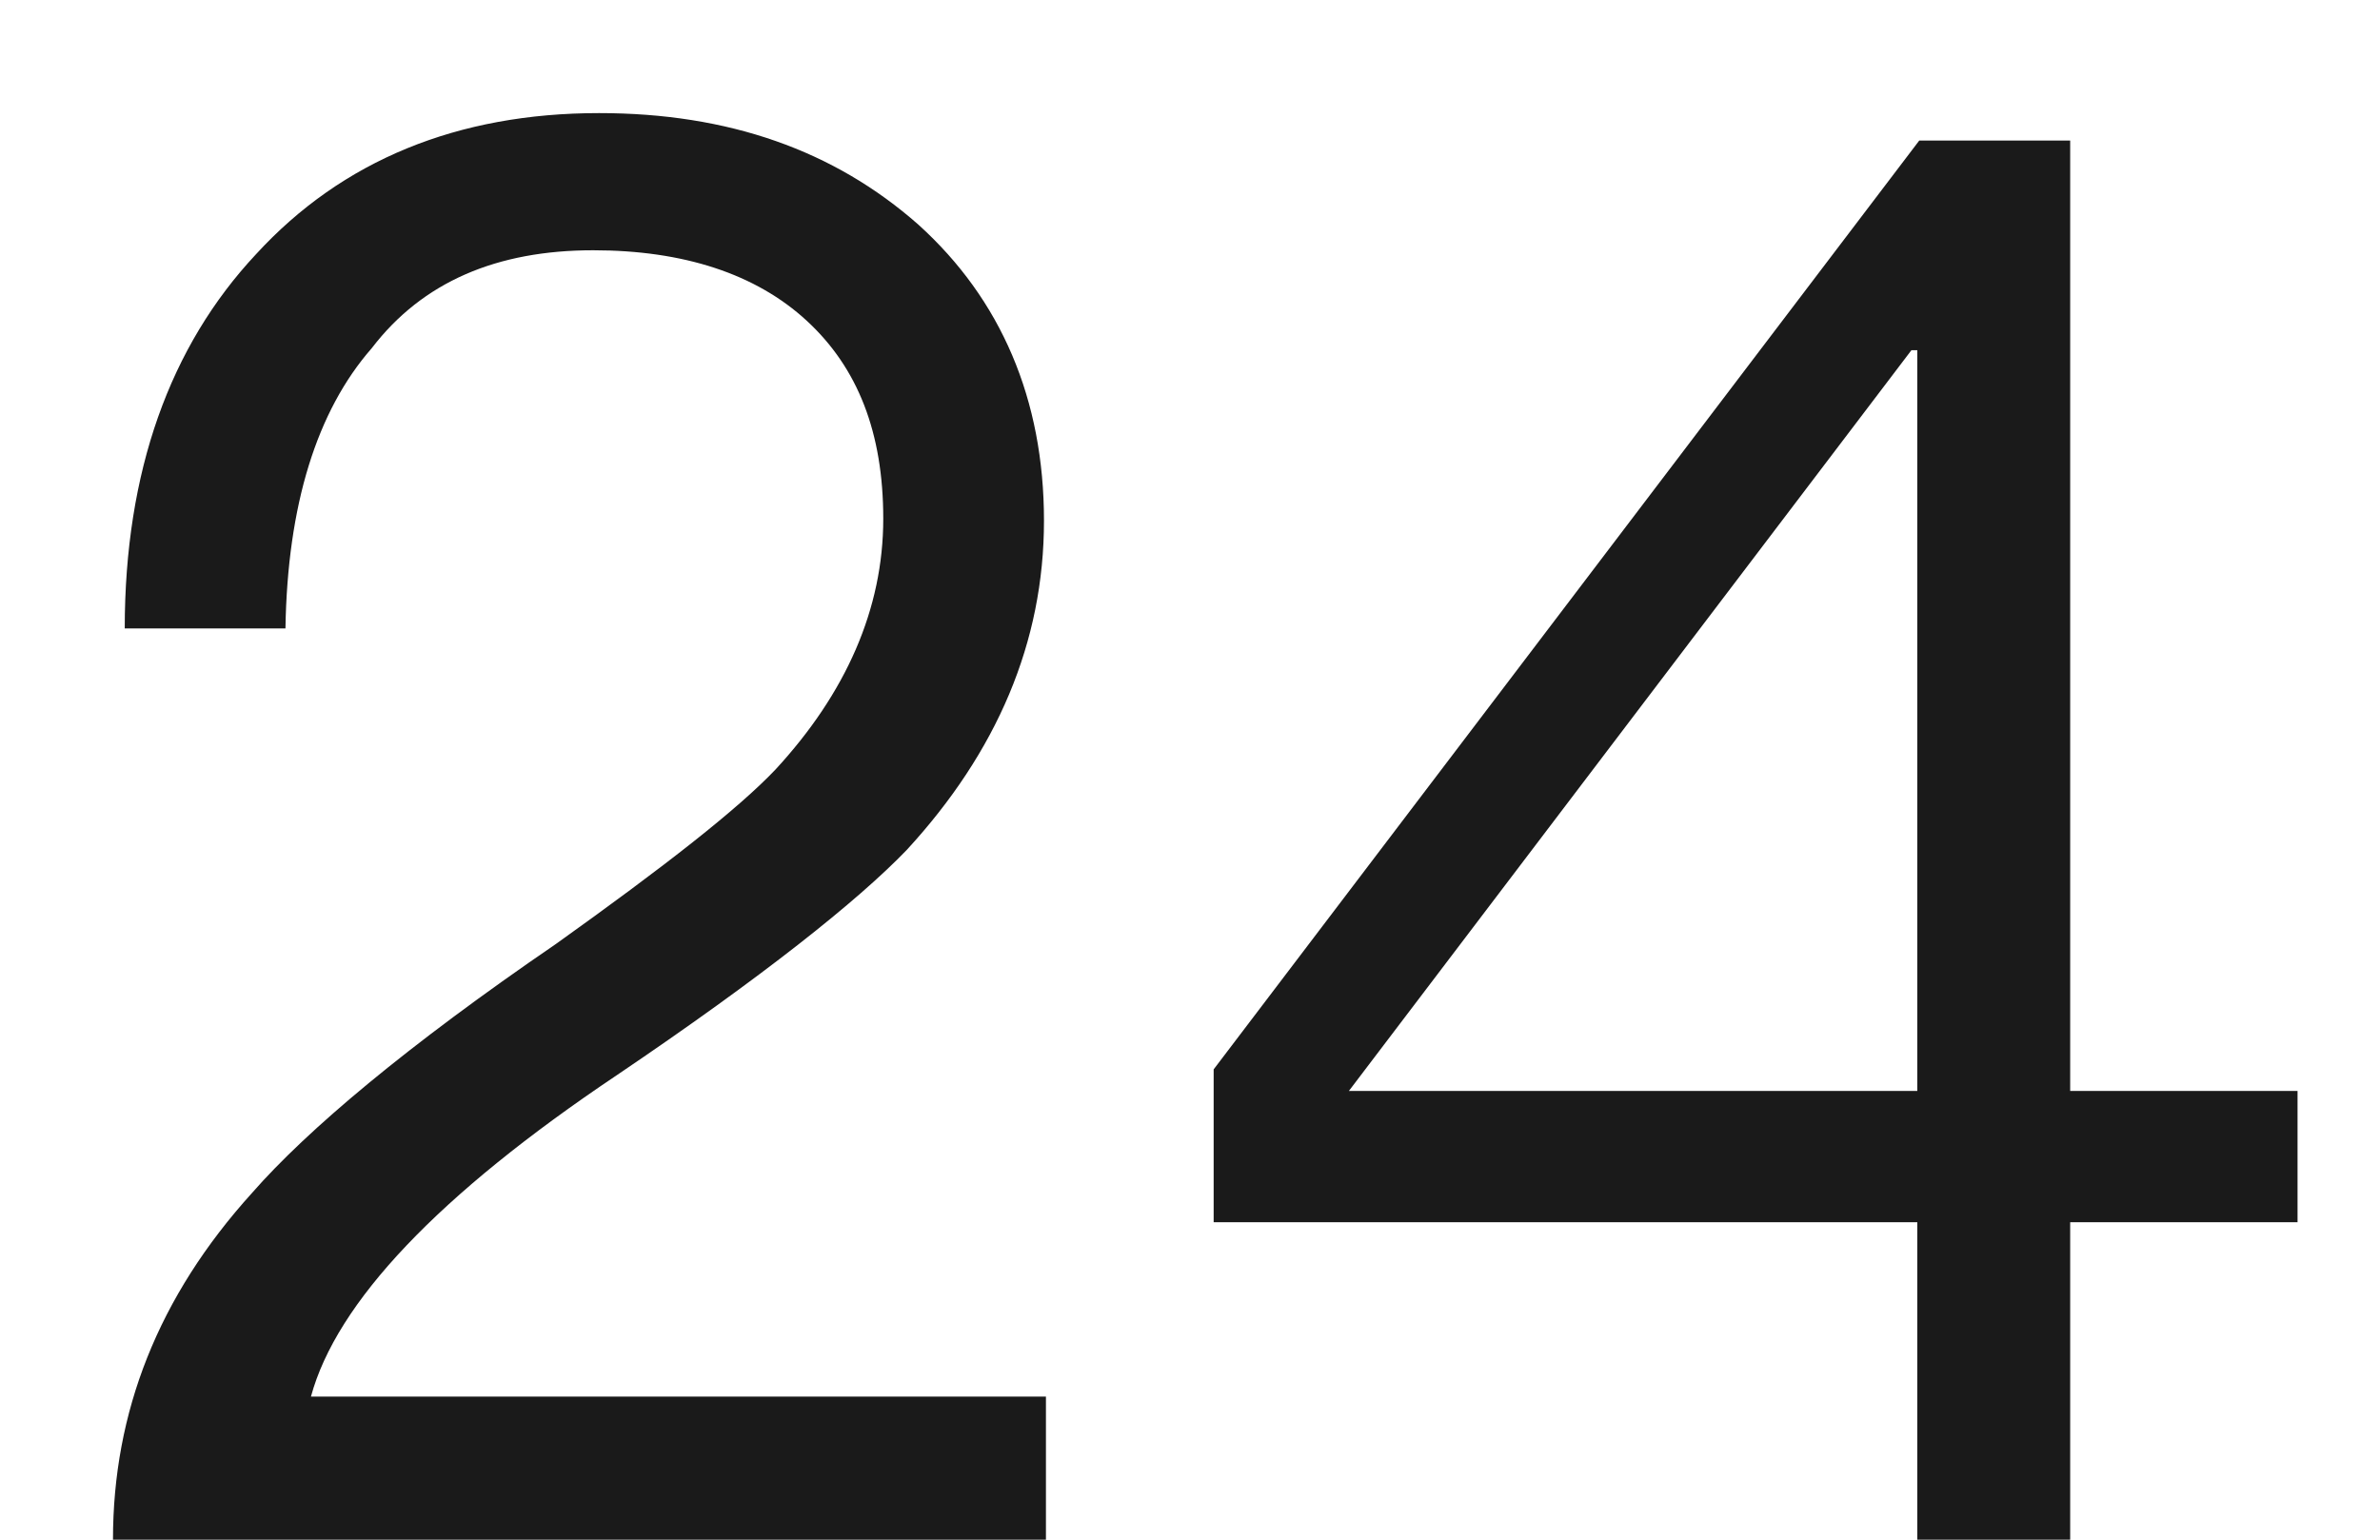
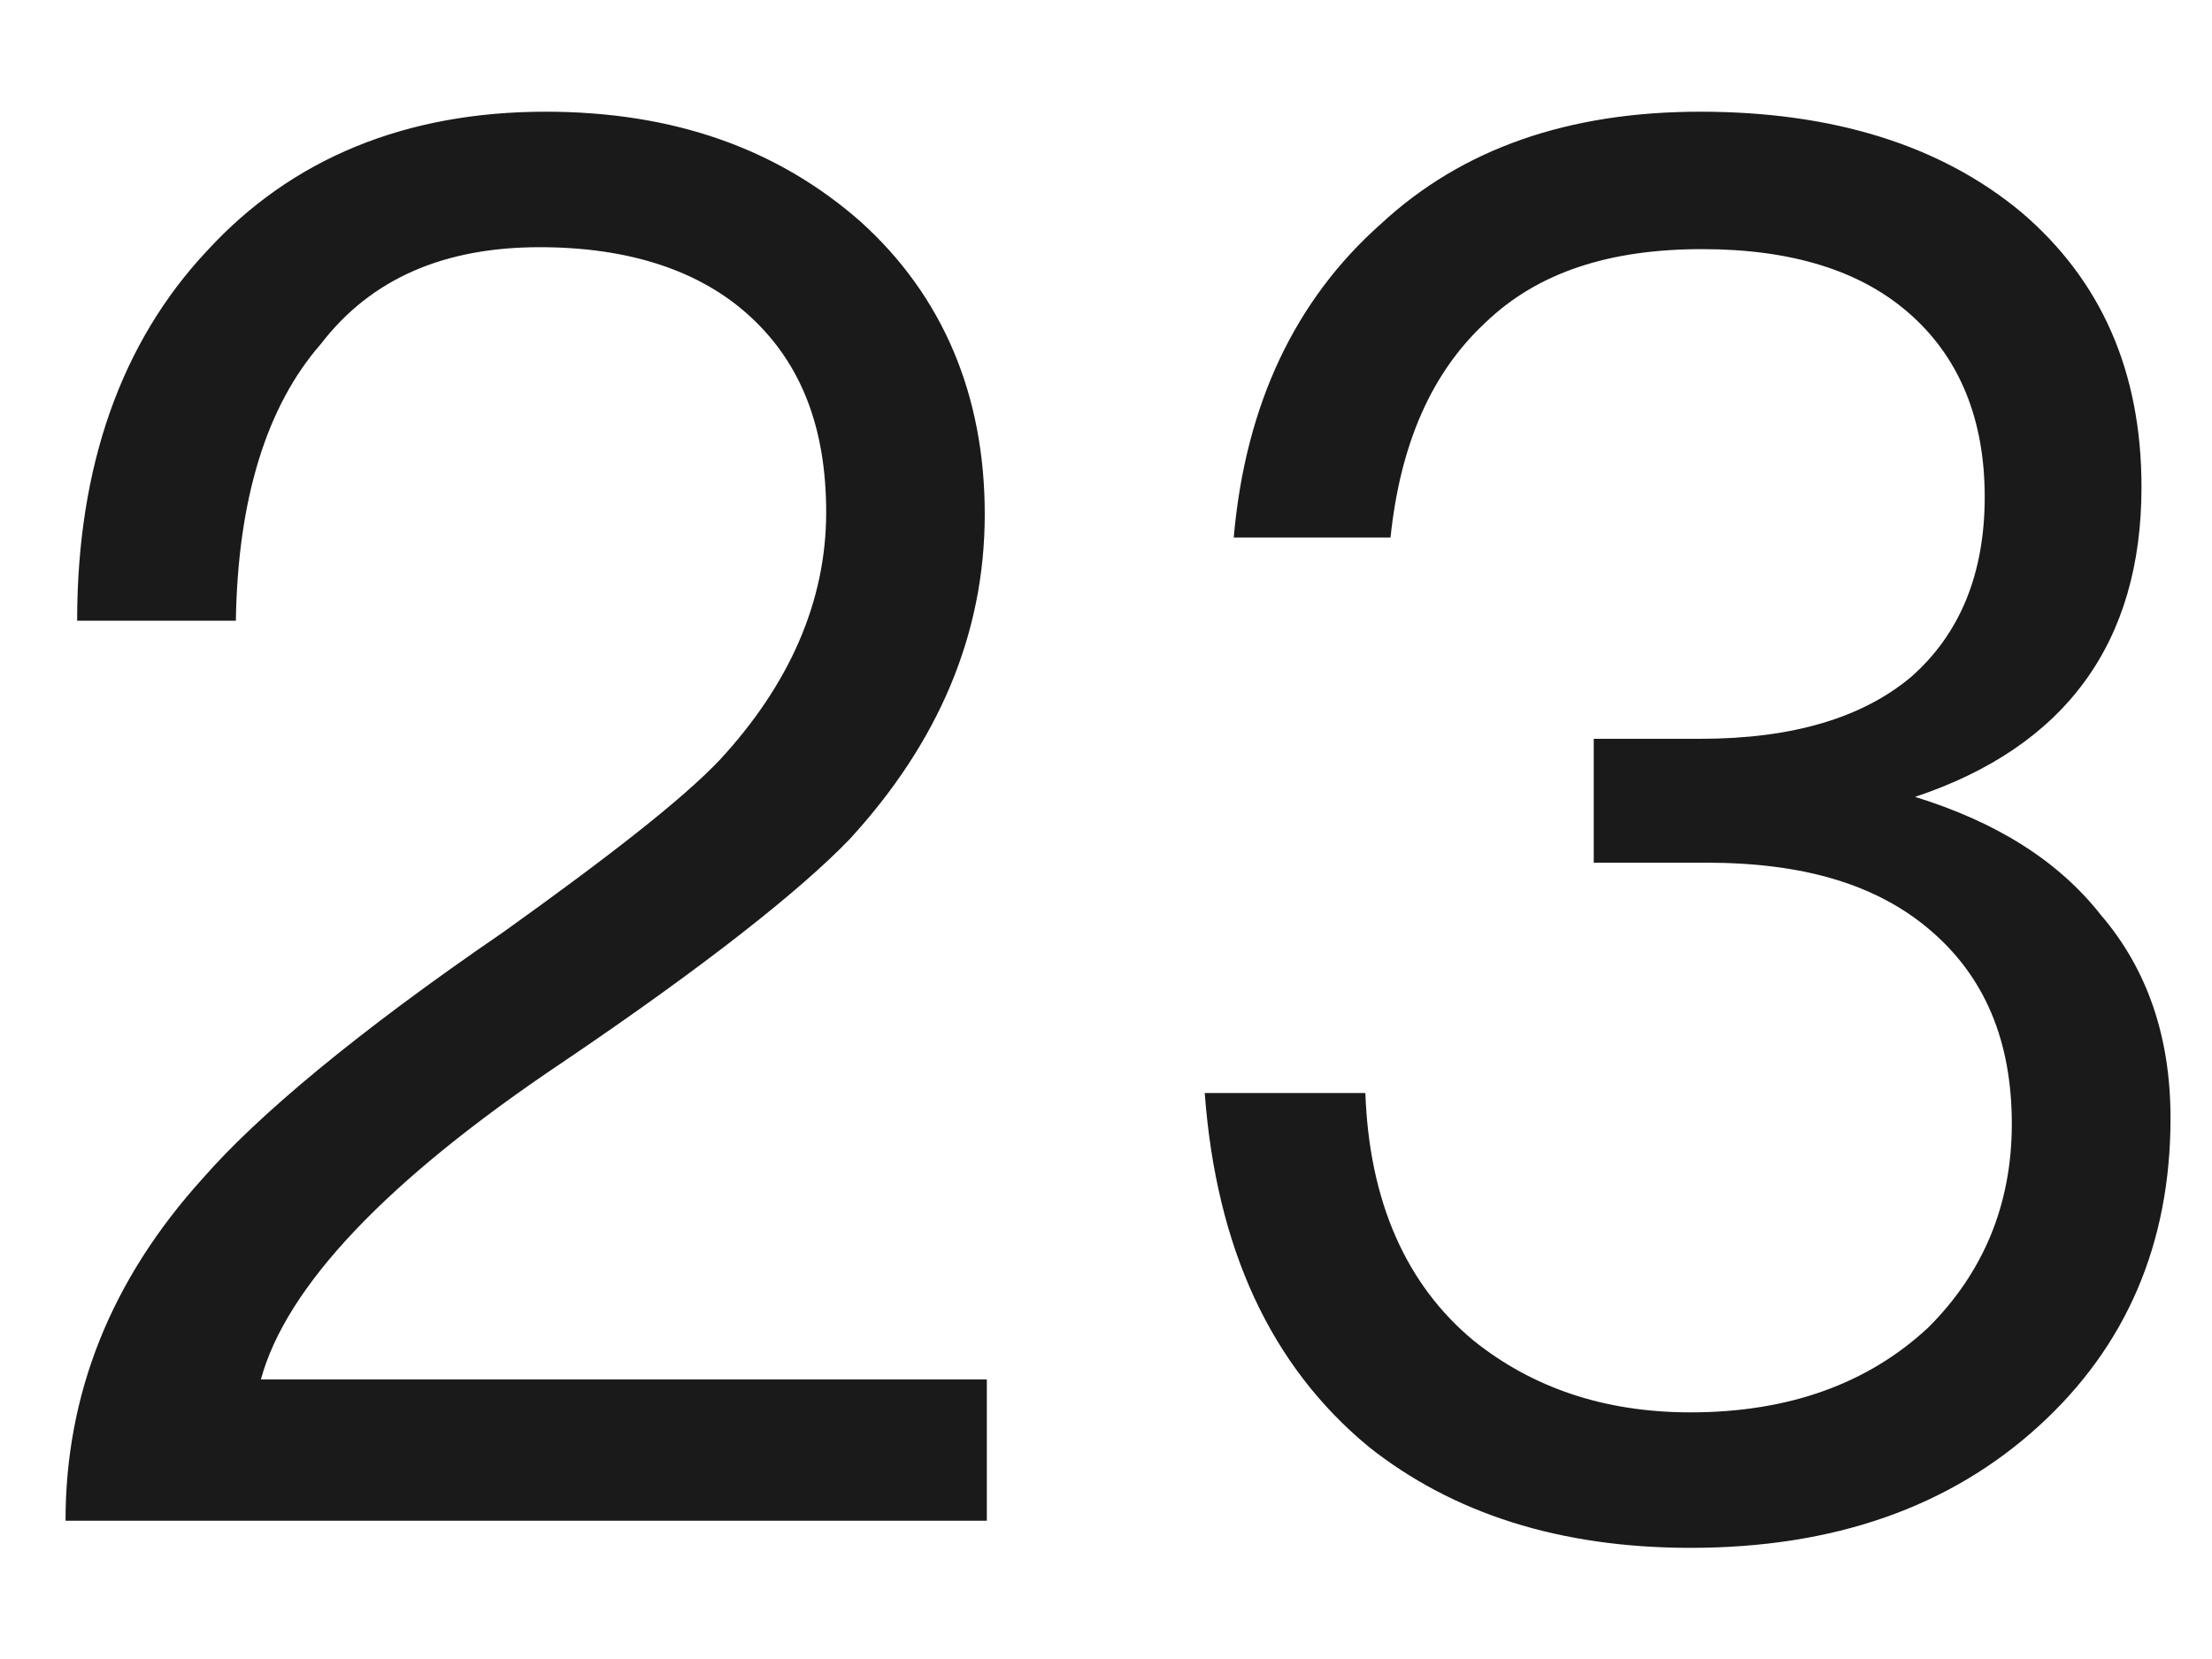
- <svg xmlns="http://www.w3.org/2000/svg" version="1.1" width="17px" height="11px">
-   <g transform="matrix(1 0 0 1 -57 -216 )">
-     <path d="M 6.561 1.606  C 5.959 1.074  5.203 0.808  4.279 0.808  C 3.271 0.808  2.445 1.144  1.829 1.816  C 1.213 2.474  0.891 3.37  0.891 4.49  L 2.039 4.49  C 2.053 3.608  2.263 2.936  2.655 2.488  C 3.019 2.012  3.551 1.788  4.237 1.788  C 4.881 1.788  5.399 1.956  5.763 2.292  C 6.127 2.628  6.309 3.09  6.309 3.706  C 6.309 4.35  6.043 4.952  5.539 5.498  C 5.273 5.778  4.755 6.184  3.971 6.744  C 2.907 7.472  2.193 8.074  1.801 8.522  C 1.129 9.264  0.807 10.09  0.807 11  L 7.471 11  L 7.471 9.978  L 2.221 9.978  C 2.403 9.306  3.131 8.536  4.405 7.682  C 5.441 6.982  6.127 6.436  6.477 6.072  C 7.121 5.372  7.457 4.588  7.457 3.72  C 7.457 2.852  7.149 2.138  6.561 1.606  Z M 14.787 1.004  L 13.709 1.004  L 8.669 7.64  L 8.669 8.732  L 13.695 8.732  L 13.695 11  L 14.787 11  L 14.787 8.732  L 16.411 8.732  L 16.411 7.794  L 14.787 7.794  L 14.787 1.004  Z M 9.635 7.794  L 13.653 2.502  L 13.695 2.502  L 13.695 7.794  L 9.635 7.794  Z " fill-rule="nonzero" fill="#000000" stroke="none" fill-opacity="0.898" transform="matrix(1 0 0 1 57 216 )" />
+ <svg xmlns="http://www.w3.org/2000/svg" version="1.1" width="16px" height="12px">
+   <g transform="matrix(1 0 0 1 -20 -216 )">
+     <path d="M 6.228 1.606  C 5.625 1.074  4.87 0.808  3.946 0.808  C 2.938 0.808  2.111 1.144  1.496 1.816  C 0.879 2.474  0.558 3.37  0.558 4.49  L 1.706 4.49  C 1.72 3.608  1.929 2.936  2.321 2.488  C 2.686 2.012  3.217 1.788  3.904 1.788  C 4.548 1.788  5.066 1.956  5.429 2.292  C 5.793 2.628  5.976 3.09  5.976 3.706  C 5.976 4.35  5.71 4.952  5.205 5.498  C 4.939 5.778  4.421 6.184  3.638 6.744  C 2.574 7.472  1.859 8.074  1.468 8.522  C 0.796 9.264  0.474 10.09  0.474 11  L 7.138 11  L 7.138 9.978  L 1.887 9.978  C 2.07 9.306  2.797 8.536  4.072 7.682  C 5.107 6.982  5.793 6.436  6.144 6.072  C 6.787 5.372  7.123 4.588  7.123 3.72  C 7.123 2.852  6.816 2.138  6.228 1.606  Z M 14.622 1.536  C 14.034 1.046  13.25 0.808  12.298 0.808  C 11.346 0.808  10.576 1.074  9.988 1.62  C 9.372 2.166  9.008 2.922  8.924 3.888  L 10.058 3.888  C 10.128 3.216  10.352 2.698  10.744 2.334  C 11.122 1.97  11.64 1.802  12.312 1.802  C 12.956 1.802  13.474 1.956  13.838 2.292  C 14.174 2.6  14.356 3.034  14.356 3.594  C 14.356 4.154  14.174 4.588  13.824 4.896  C 13.474 5.19  12.97 5.344  12.298 5.344  L 11.528 5.344  L 11.528 6.24  L 12.34 6.24  C 13.04 6.24  13.572 6.394  13.964 6.73  C 14.356 7.066  14.552 7.528  14.552 8.13  C 14.552 8.718  14.342 9.208  13.95 9.6  C 13.516 10.006  12.942 10.216  12.228 10.216  C 11.598 10.216  11.08 10.034  10.66 9.698  C 10.17 9.292  9.904 8.69  9.876 7.906  L 8.714 7.906  C 8.798 9.026  9.19 9.88  9.904 10.468  C 10.506 10.944  11.276 11.196  12.228 11.196  C 13.264 11.196  14.104 10.902  14.748 10.314  C 15.378 9.74  15.7 8.998  15.7 8.088  C 15.7 7.5  15.532 7.01  15.196 6.618  C 14.888 6.226  14.44 5.946  13.852 5.764  C 14.944 5.4  15.49 4.644  15.49 3.524  C 15.49 2.684  15.196 2.026  14.622 1.536  Z " fill-rule="nonzero" fill="#000000" stroke="none" fill-opacity="0.898" transform="matrix(1 0 0 1 20 216 )" />
  </g>
</svg>
